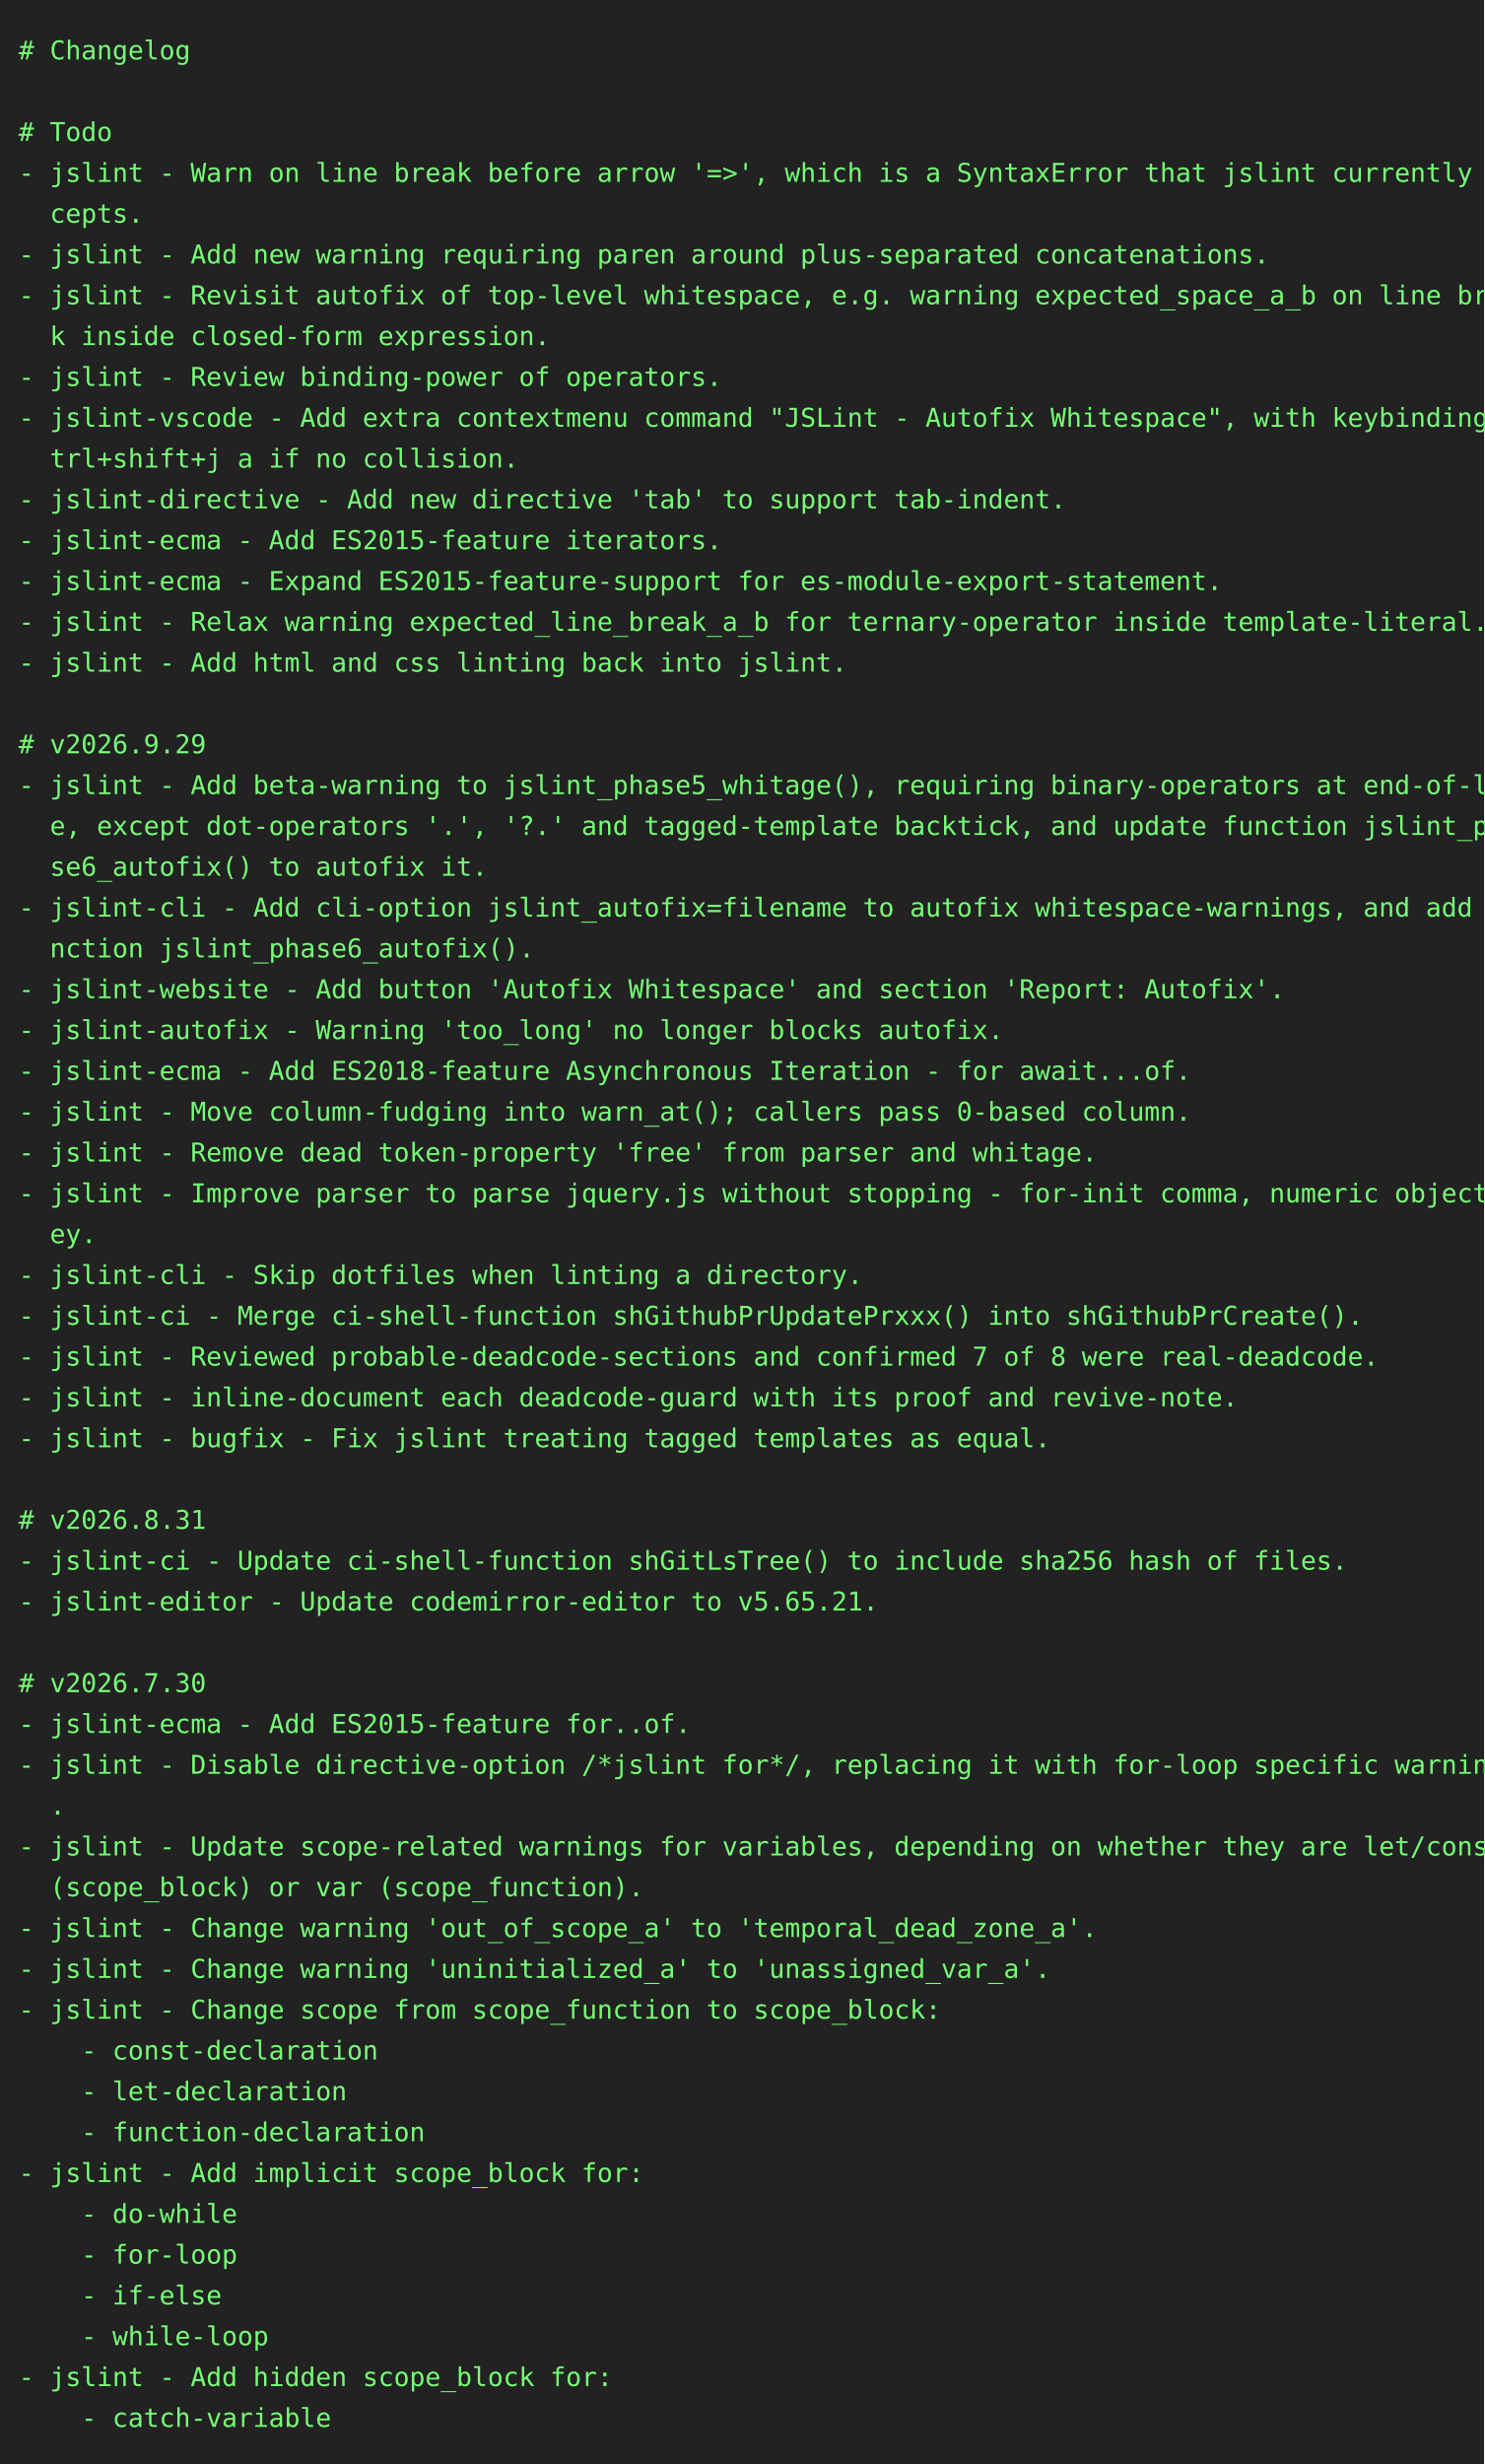
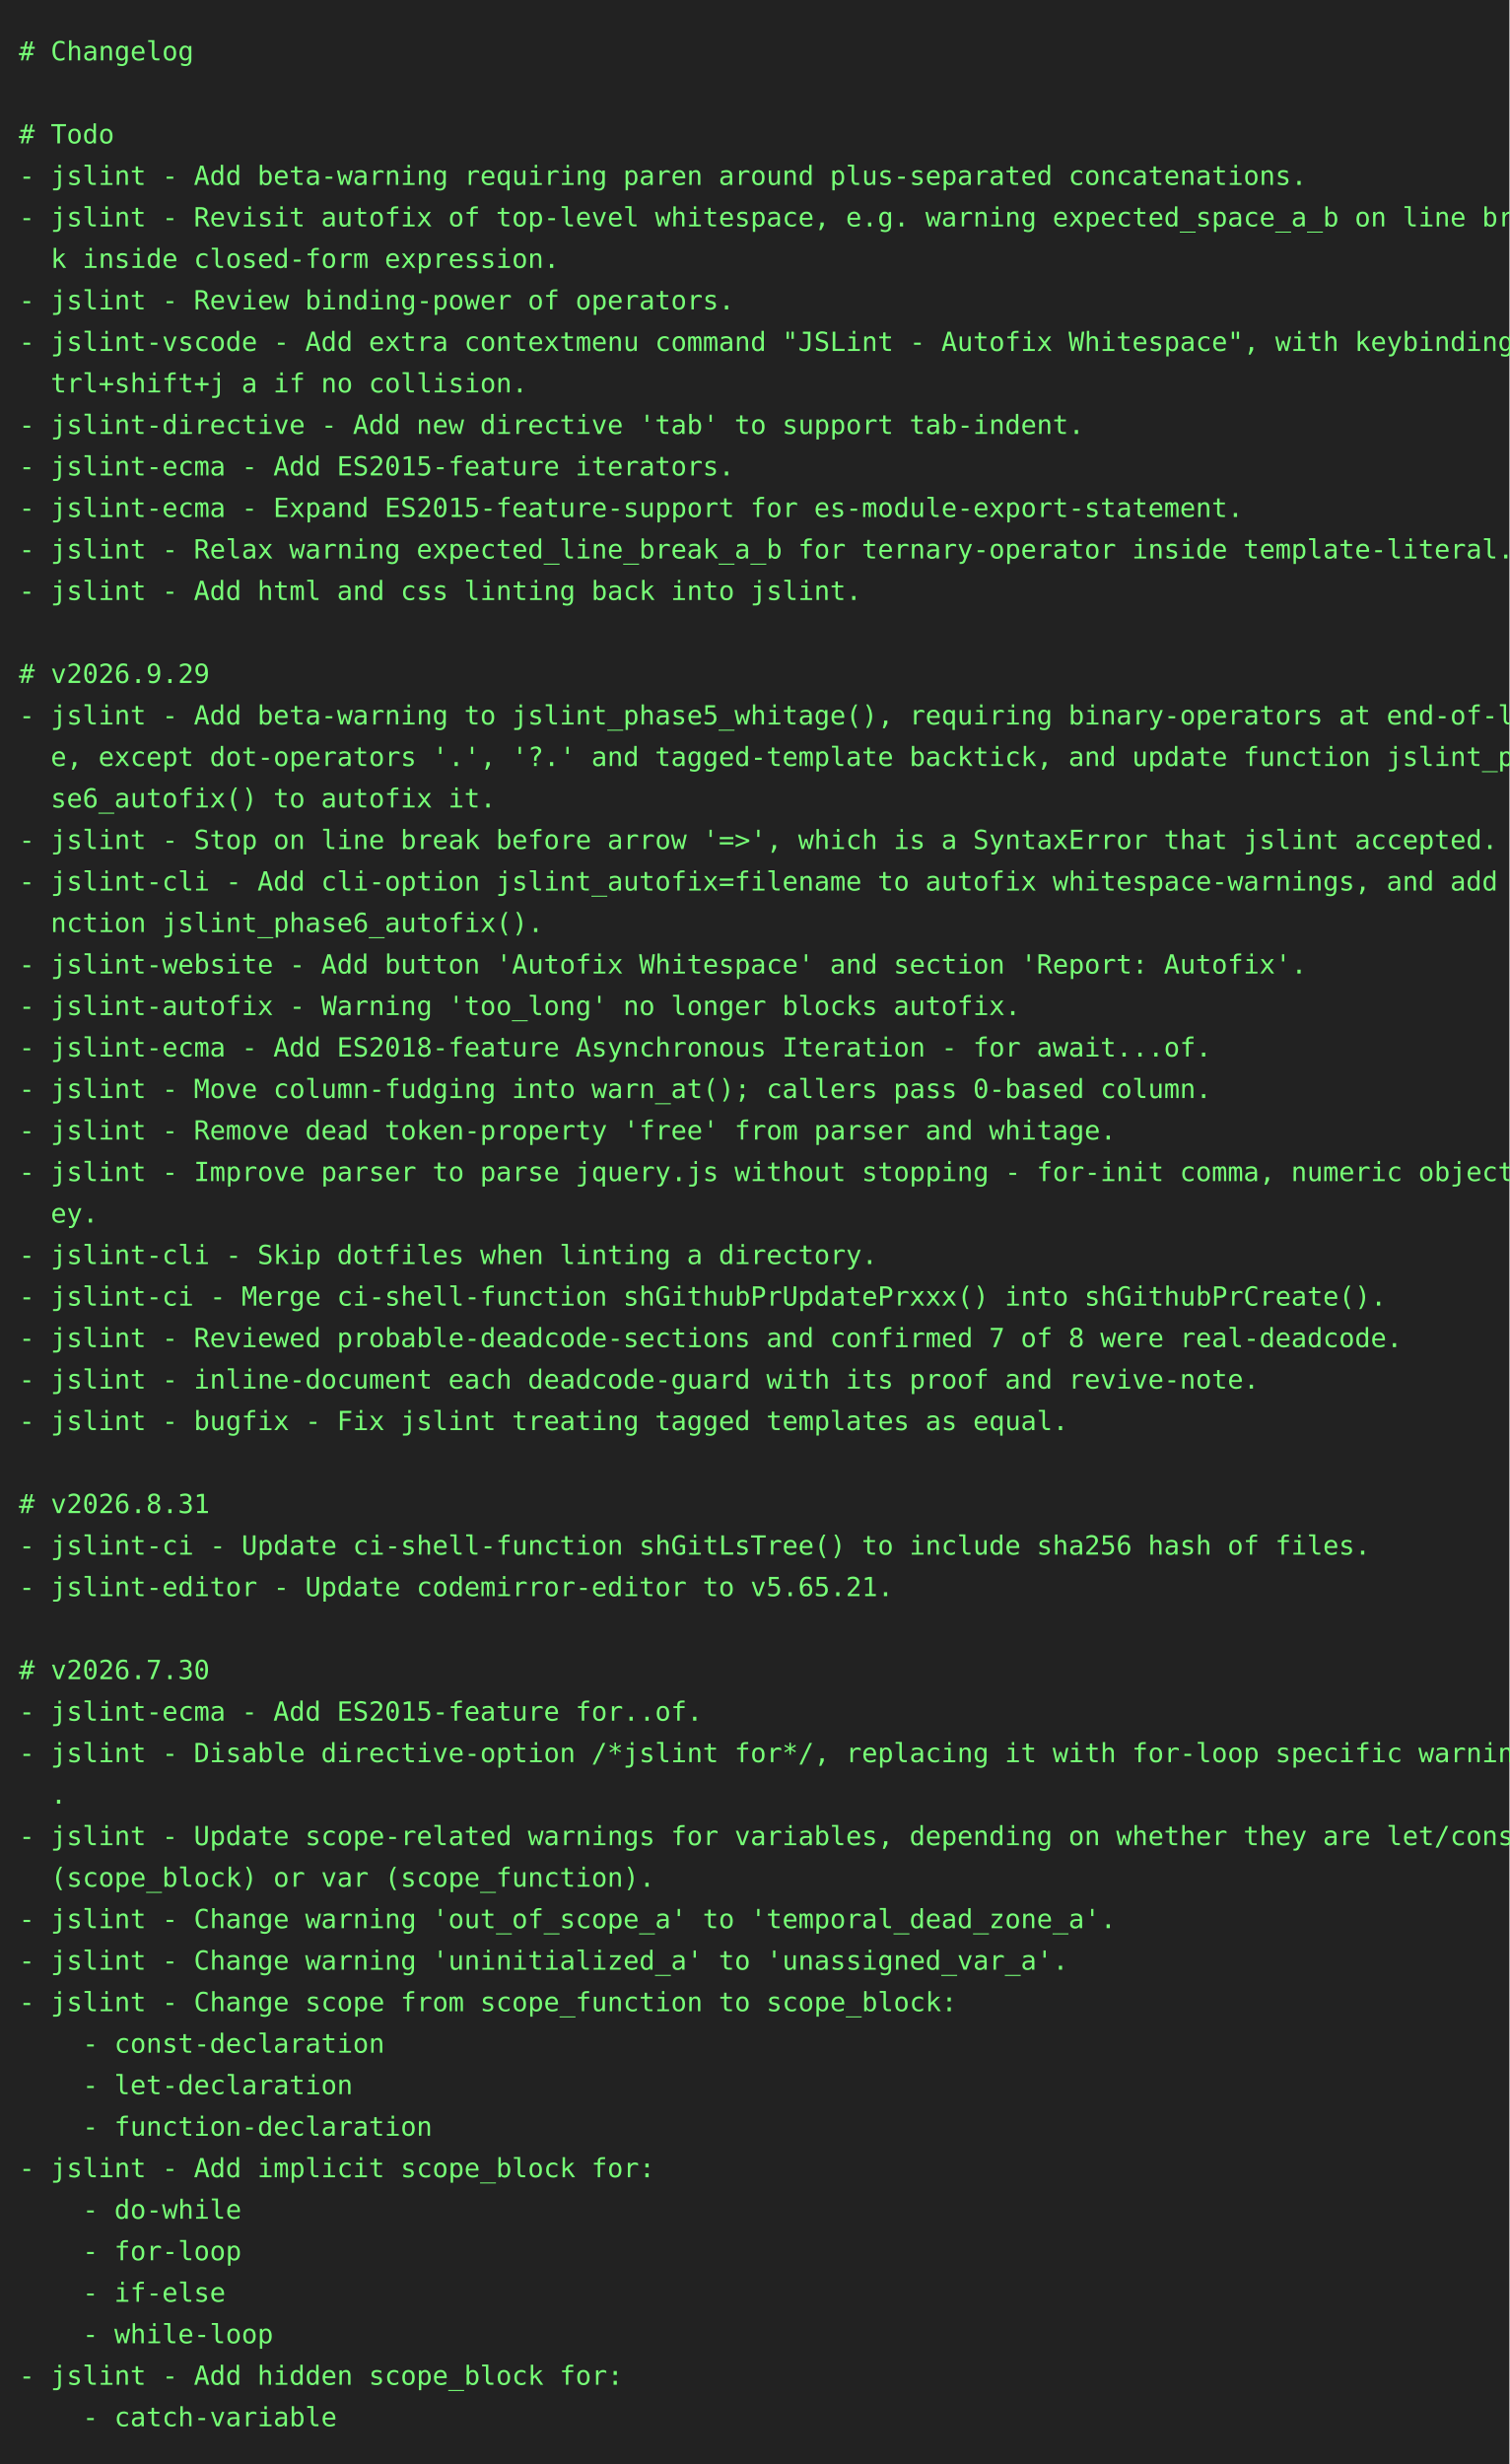
- <svg xmlns="http://www.w3.org/2000/svg" height="1328" width="800">
-   <rect height="1328" fill="#222" width="800" />
+ <svg xmlns="http://www.w3.org/2000/svg" height="1306" width="800">
+   <rect height="1306" fill="#222" width="800" />
  <text fill="#7f7" font-family="consolas, menlo, monospace" font-size="14" xml:space="preserve">
    <tspan lengthAdjust="spacingAndGlyphs" textLength="768" x="10" y="32"># Changelog                                                                                      </tspan>
    <tspan lengthAdjust="spacingAndGlyphs" textLength="768" x="10" y="54">                                                                                                 </tspan>
    <tspan lengthAdjust="spacingAndGlyphs" textLength="768" x="10" y="76"># Todo                                                                                           </tspan>
-     <tspan lengthAdjust="spacingAndGlyphs" textLength="768" x="10" y="98">- jslint - Warn on line break before arrow '=&gt;', which is a SyntaxError that jslint currently ac\</tspan>
-     <tspan lengthAdjust="spacingAndGlyphs" textLength="768" x="10" y="120">  cepts.                                                                                         </tspan>
-     <tspan lengthAdjust="spacingAndGlyphs" textLength="768" x="10" y="142">- jslint - Add new warning requiring paren around plus-separated concatenations.                 </tspan>
-     <tspan lengthAdjust="spacingAndGlyphs" textLength="768" x="10" y="164">- jslint - Revisit autofix of top-level whitespace, e.g. warning expected_space_a_b on line brea\</tspan>
-     <tspan lengthAdjust="spacingAndGlyphs" textLength="768" x="10" y="186">  k inside closed-form expression.                                                               </tspan>
-     <tspan lengthAdjust="spacingAndGlyphs" textLength="768" x="10" y="208">- jslint - Review binding-power of operators.                                                    </tspan>
-     <tspan lengthAdjust="spacingAndGlyphs" textLength="768" x="10" y="230">- jslint-vscode - Add extra contextmenu command "JSLint - Autofix Whitespace", with keybinding c\</tspan>
-     <tspan lengthAdjust="spacingAndGlyphs" textLength="768" x="10" y="252">  trl+shift+j a if no collision.                                                                 </tspan>
-     <tspan lengthAdjust="spacingAndGlyphs" textLength="768" x="10" y="274">- jslint-directive - Add new directive 'tab' to support tab-indent.                              </tspan>
-     <tspan lengthAdjust="spacingAndGlyphs" textLength="768" x="10" y="296">- jslint-ecma - Add ES2015-feature iterators.                                                    </tspan>
-     <tspan lengthAdjust="spacingAndGlyphs" textLength="768" x="10" y="318">- jslint-ecma - Expand ES2015-feature-support for es-module-export-statement.                    </tspan>
-     <tspan lengthAdjust="spacingAndGlyphs" textLength="768" x="10" y="340">- jslint - Relax warning expected_line_break_a_b for ternary-operator inside template-literal.   </tspan>
-     <tspan lengthAdjust="spacingAndGlyphs" textLength="768" x="10" y="362">- jslint - Add html and css linting back into jslint.                                            </tspan>
-     <tspan lengthAdjust="spacingAndGlyphs" textLength="768" x="10" y="384">                                                                                                 </tspan>
-     <tspan lengthAdjust="spacingAndGlyphs" textLength="768" x="10" y="406"># v2026.9.29                                                                                     </tspan>
-     <tspan lengthAdjust="spacingAndGlyphs" textLength="768" x="10" y="428">- jslint - Add beta-warning to jslint_phase5_whitage(), requiring binary-operators at end-of-lin\</tspan>
-     <tspan lengthAdjust="spacingAndGlyphs" textLength="768" x="10" y="450">  e, except dot-operators '.', '?.' and tagged-template backtick, and update function jslint_pha\</tspan>
-     <tspan lengthAdjust="spacingAndGlyphs" textLength="768" x="10" y="472">  se6_autofix() to autofix it.                                                                   </tspan>
-     <tspan lengthAdjust="spacingAndGlyphs" textLength="768" x="10" y="494">- jslint-cli - Add cli-option jslint_autofix=filename to autofix whitespace-warnings, and add fu\</tspan>
-     <tspan lengthAdjust="spacingAndGlyphs" textLength="768" x="10" y="516">  nction jslint_phase6_autofix().                                                                </tspan>
-     <tspan lengthAdjust="spacingAndGlyphs" textLength="768" x="10" y="538">- jslint-website - Add button 'Autofix Whitespace' and section 'Report: Autofix'.                </tspan>
-     <tspan lengthAdjust="spacingAndGlyphs" textLength="768" x="10" y="560">- jslint-autofix - Warning 'too_long' no longer blocks autofix.                                  </tspan>
-     <tspan lengthAdjust="spacingAndGlyphs" textLength="768" x="10" y="582">- jslint-ecma - Add ES2018-feature Asynchronous Iteration - for await...of.                      </tspan>
-     <tspan lengthAdjust="spacingAndGlyphs" textLength="768" x="10" y="604">- jslint - Move column-fudging into warn_at(); callers pass 0-based column.                      </tspan>
-     <tspan lengthAdjust="spacingAndGlyphs" textLength="768" x="10" y="626">- jslint - Remove dead token-property 'free' from parser and whitage.                            </tspan>
-     <tspan lengthAdjust="spacingAndGlyphs" textLength="768" x="10" y="648">- jslint - Improve parser to parse jquery.js without stopping - for-init comma, numeric object-k\</tspan>
-     <tspan lengthAdjust="spacingAndGlyphs" textLength="768" x="10" y="670">  ey.                                                                                            </tspan>
-     <tspan lengthAdjust="spacingAndGlyphs" textLength="768" x="10" y="692">- jslint-cli - Skip dotfiles when linting a directory.                                           </tspan>
-     <tspan lengthAdjust="spacingAndGlyphs" textLength="768" x="10" y="714">- jslint-ci - Merge ci-shell-function shGithubPrUpdatePrxxx() into shGithubPrCreate().           </tspan>
-     <tspan lengthAdjust="spacingAndGlyphs" textLength="768" x="10" y="736">- jslint - Reviewed probable-deadcode-sections and confirmed 7 of 8 were real-deadcode.          </tspan>
-     <tspan lengthAdjust="spacingAndGlyphs" textLength="768" x="10" y="758">- jslint - inline-document each deadcode-guard with its proof and revive-note.                   </tspan>
-     <tspan lengthAdjust="spacingAndGlyphs" textLength="768" x="10" y="780">- jslint - bugfix - Fix jslint treating tagged templates as equal.                               </tspan>
-     <tspan lengthAdjust="spacingAndGlyphs" textLength="768" x="10" y="802">                                                                                                 </tspan>
-     <tspan lengthAdjust="spacingAndGlyphs" textLength="768" x="10" y="824"># v2026.8.31                                                                                     </tspan>
-     <tspan lengthAdjust="spacingAndGlyphs" textLength="768" x="10" y="846">- jslint-ci - Update ci-shell-function shGitLsTree() to include sha256 hash of files.            </tspan>
-     <tspan lengthAdjust="spacingAndGlyphs" textLength="768" x="10" y="868">- jslint-editor - Update codemirror-editor to v5.65.21.                                          </tspan>
-     <tspan lengthAdjust="spacingAndGlyphs" textLength="768" x="10" y="890">                                                                                                 </tspan>
-     <tspan lengthAdjust="spacingAndGlyphs" textLength="768" x="10" y="912"># v2026.7.30                                                                                     </tspan>
-     <tspan lengthAdjust="spacingAndGlyphs" textLength="768" x="10" y="934">- jslint-ecma - Add ES2015-feature for..of.                                                      </tspan>
-     <tspan lengthAdjust="spacingAndGlyphs" textLength="768" x="10" y="956">- jslint - Disable directive-option /*jslint for*/, replacing it with for-loop specific warnings\</tspan>
-     <tspan lengthAdjust="spacingAndGlyphs" textLength="768" x="10" y="978">  .                                                                                              </tspan>
-     <tspan lengthAdjust="spacingAndGlyphs" textLength="768" x="10" y="1000">- jslint - Update scope-related warnings for variables, depending on whether they are let/const \</tspan>
-     <tspan lengthAdjust="spacingAndGlyphs" textLength="768" x="10" y="1022">  (scope_block) or var (scope_function).                                                         </tspan>
-     <tspan lengthAdjust="spacingAndGlyphs" textLength="768" x="10" y="1044">- jslint - Change warning 'out_of_scope_a' to 'temporal_dead_zone_a'.                            </tspan>
-     <tspan lengthAdjust="spacingAndGlyphs" textLength="768" x="10" y="1066">- jslint - Change warning 'uninitialized_a' to 'unassigned_var_a'.                               </tspan>
-     <tspan lengthAdjust="spacingAndGlyphs" textLength="768" x="10" y="1088">- jslint - Change scope from scope_function to scope_block:                                      </tspan>
-     <tspan lengthAdjust="spacingAndGlyphs" textLength="768" x="10" y="1110">    - const-declaration                                                                          </tspan>
-     <tspan lengthAdjust="spacingAndGlyphs" textLength="768" x="10" y="1132">    - let-declaration                                                                            </tspan>
-     <tspan lengthAdjust="spacingAndGlyphs" textLength="768" x="10" y="1154">    - function-declaration                                                                       </tspan>
-     <tspan lengthAdjust="spacingAndGlyphs" textLength="768" x="10" y="1176">- jslint - Add implicit scope_block for:                                                         </tspan>
-     <tspan lengthAdjust="spacingAndGlyphs" textLength="768" x="10" y="1198">    - do-while                                                                                   </tspan>
-     <tspan lengthAdjust="spacingAndGlyphs" textLength="768" x="10" y="1220">    - for-loop                                                                                   </tspan>
-     <tspan lengthAdjust="spacingAndGlyphs" textLength="768" x="10" y="1242">    - if-else                                                                                    </tspan>
-     <tspan lengthAdjust="spacingAndGlyphs" textLength="768" x="10" y="1264">    - while-loop                                                                                 </tspan>
-     <tspan lengthAdjust="spacingAndGlyphs" textLength="768" x="10" y="1286">- jslint - Add hidden scope_block for:                                                           </tspan>
-     <tspan lengthAdjust="spacingAndGlyphs" textLength="768" x="10" y="1308">    - catch-variable                                                                             </tspan>
+     <tspan lengthAdjust="spacingAndGlyphs" textLength="768" x="10" y="98">- jslint - Add beta-warning requiring paren around plus-separated concatenations.                </tspan>
+     <tspan lengthAdjust="spacingAndGlyphs" textLength="768" x="10" y="120">- jslint - Revisit autofix of top-level whitespace, e.g. warning expected_space_a_b on line brea\</tspan>
+     <tspan lengthAdjust="spacingAndGlyphs" textLength="768" x="10" y="142">  k inside closed-form expression.                                                               </tspan>
+     <tspan lengthAdjust="spacingAndGlyphs" textLength="768" x="10" y="164">- jslint - Review binding-power of operators.                                                    </tspan>
+     <tspan lengthAdjust="spacingAndGlyphs" textLength="768" x="10" y="186">- jslint-vscode - Add extra contextmenu command "JSLint - Autofix Whitespace", with keybinding c\</tspan>
+     <tspan lengthAdjust="spacingAndGlyphs" textLength="768" x="10" y="208">  trl+shift+j a if no collision.                                                                 </tspan>
+     <tspan lengthAdjust="spacingAndGlyphs" textLength="768" x="10" y="230">- jslint-directive - Add new directive 'tab' to support tab-indent.                              </tspan>
+     <tspan lengthAdjust="spacingAndGlyphs" textLength="768" x="10" y="252">- jslint-ecma - Add ES2015-feature iterators.                                                    </tspan>
+     <tspan lengthAdjust="spacingAndGlyphs" textLength="768" x="10" y="274">- jslint-ecma - Expand ES2015-feature-support for es-module-export-statement.                    </tspan>
+     <tspan lengthAdjust="spacingAndGlyphs" textLength="768" x="10" y="296">- jslint - Relax warning expected_line_break_a_b for ternary-operator inside template-literal.   </tspan>
+     <tspan lengthAdjust="spacingAndGlyphs" textLength="768" x="10" y="318">- jslint - Add html and css linting back into jslint.                                            </tspan>
+     <tspan lengthAdjust="spacingAndGlyphs" textLength="768" x="10" y="340">                                                                                                 </tspan>
+     <tspan lengthAdjust="spacingAndGlyphs" textLength="768" x="10" y="362"># v2026.9.29                                                                                     </tspan>
+     <tspan lengthAdjust="spacingAndGlyphs" textLength="768" x="10" y="384">- jslint - Add beta-warning to jslint_phase5_whitage(), requiring binary-operators at end-of-lin\</tspan>
+     <tspan lengthAdjust="spacingAndGlyphs" textLength="768" x="10" y="406">  e, except dot-operators '.', '?.' and tagged-template backtick, and update function jslint_pha\</tspan>
+     <tspan lengthAdjust="spacingAndGlyphs" textLength="768" x="10" y="428">  se6_autofix() to autofix it.                                                                   </tspan>
+     <tspan lengthAdjust="spacingAndGlyphs" textLength="768" x="10" y="450">- jslint - Stop on line break before arrow '=&gt;', which is a SyntaxError that jslint accepted.    </tspan>
+     <tspan lengthAdjust="spacingAndGlyphs" textLength="768" x="10" y="472">- jslint-cli - Add cli-option jslint_autofix=filename to autofix whitespace-warnings, and add fu\</tspan>
+     <tspan lengthAdjust="spacingAndGlyphs" textLength="768" x="10" y="494">  nction jslint_phase6_autofix().                                                                </tspan>
+     <tspan lengthAdjust="spacingAndGlyphs" textLength="768" x="10" y="516">- jslint-website - Add button 'Autofix Whitespace' and section 'Report: Autofix'.                </tspan>
+     <tspan lengthAdjust="spacingAndGlyphs" textLength="768" x="10" y="538">- jslint-autofix - Warning 'too_long' no longer blocks autofix.                                  </tspan>
+     <tspan lengthAdjust="spacingAndGlyphs" textLength="768" x="10" y="560">- jslint-ecma - Add ES2018-feature Asynchronous Iteration - for await...of.                      </tspan>
+     <tspan lengthAdjust="spacingAndGlyphs" textLength="768" x="10" y="582">- jslint - Move column-fudging into warn_at(); callers pass 0-based column.                      </tspan>
+     <tspan lengthAdjust="spacingAndGlyphs" textLength="768" x="10" y="604">- jslint - Remove dead token-property 'free' from parser and whitage.                            </tspan>
+     <tspan lengthAdjust="spacingAndGlyphs" textLength="768" x="10" y="626">- jslint - Improve parser to parse jquery.js without stopping - for-init comma, numeric object-k\</tspan>
+     <tspan lengthAdjust="spacingAndGlyphs" textLength="768" x="10" y="648">  ey.                                                                                            </tspan>
+     <tspan lengthAdjust="spacingAndGlyphs" textLength="768" x="10" y="670">- jslint-cli - Skip dotfiles when linting a directory.                                           </tspan>
+     <tspan lengthAdjust="spacingAndGlyphs" textLength="768" x="10" y="692">- jslint-ci - Merge ci-shell-function shGithubPrUpdatePrxxx() into shGithubPrCreate().           </tspan>
+     <tspan lengthAdjust="spacingAndGlyphs" textLength="768" x="10" y="714">- jslint - Reviewed probable-deadcode-sections and confirmed 7 of 8 were real-deadcode.          </tspan>
+     <tspan lengthAdjust="spacingAndGlyphs" textLength="768" x="10" y="736">- jslint - inline-document each deadcode-guard with its proof and revive-note.                   </tspan>
+     <tspan lengthAdjust="spacingAndGlyphs" textLength="768" x="10" y="758">- jslint - bugfix - Fix jslint treating tagged templates as equal.                               </tspan>
+     <tspan lengthAdjust="spacingAndGlyphs" textLength="768" x="10" y="780">                                                                                                 </tspan>
+     <tspan lengthAdjust="spacingAndGlyphs" textLength="768" x="10" y="802"># v2026.8.31                                                                                     </tspan>
+     <tspan lengthAdjust="spacingAndGlyphs" textLength="768" x="10" y="824">- jslint-ci - Update ci-shell-function shGitLsTree() to include sha256 hash of files.            </tspan>
+     <tspan lengthAdjust="spacingAndGlyphs" textLength="768" x="10" y="846">- jslint-editor - Update codemirror-editor to v5.65.21.                                          </tspan>
+     <tspan lengthAdjust="spacingAndGlyphs" textLength="768" x="10" y="868">                                                                                                 </tspan>
+     <tspan lengthAdjust="spacingAndGlyphs" textLength="768" x="10" y="890"># v2026.7.30                                                                                     </tspan>
+     <tspan lengthAdjust="spacingAndGlyphs" textLength="768" x="10" y="912">- jslint-ecma - Add ES2015-feature for..of.                                                      </tspan>
+     <tspan lengthAdjust="spacingAndGlyphs" textLength="768" x="10" y="934">- jslint - Disable directive-option /*jslint for*/, replacing it with for-loop specific warnings\</tspan>
+     <tspan lengthAdjust="spacingAndGlyphs" textLength="768" x="10" y="956">  .                                                                                              </tspan>
+     <tspan lengthAdjust="spacingAndGlyphs" textLength="768" x="10" y="978">- jslint - Update scope-related warnings for variables, depending on whether they are let/const \</tspan>
+     <tspan lengthAdjust="spacingAndGlyphs" textLength="768" x="10" y="1000">  (scope_block) or var (scope_function).                                                         </tspan>
+     <tspan lengthAdjust="spacingAndGlyphs" textLength="768" x="10" y="1022">- jslint - Change warning 'out_of_scope_a' to 'temporal_dead_zone_a'.                            </tspan>
+     <tspan lengthAdjust="spacingAndGlyphs" textLength="768" x="10" y="1044">- jslint - Change warning 'uninitialized_a' to 'unassigned_var_a'.                               </tspan>
+     <tspan lengthAdjust="spacingAndGlyphs" textLength="768" x="10" y="1066">- jslint - Change scope from scope_function to scope_block:                                      </tspan>
+     <tspan lengthAdjust="spacingAndGlyphs" textLength="768" x="10" y="1088">    - const-declaration                                                                          </tspan>
+     <tspan lengthAdjust="spacingAndGlyphs" textLength="768" x="10" y="1110">    - let-declaration                                                                            </tspan>
+     <tspan lengthAdjust="spacingAndGlyphs" textLength="768" x="10" y="1132">    - function-declaration                                                                       </tspan>
+     <tspan lengthAdjust="spacingAndGlyphs" textLength="768" x="10" y="1154">- jslint - Add implicit scope_block for:                                                         </tspan>
+     <tspan lengthAdjust="spacingAndGlyphs" textLength="768" x="10" y="1176">    - do-while                                                                                   </tspan>
+     <tspan lengthAdjust="spacingAndGlyphs" textLength="768" x="10" y="1198">    - for-loop                                                                                   </tspan>
+     <tspan lengthAdjust="spacingAndGlyphs" textLength="768" x="10" y="1220">    - if-else                                                                                    </tspan>
+     <tspan lengthAdjust="spacingAndGlyphs" textLength="768" x="10" y="1242">    - while-loop                                                                                 </tspan>
+     <tspan lengthAdjust="spacingAndGlyphs" textLength="768" x="10" y="1264">- jslint - Add hidden scope_block for:                                                           </tspan>
+     <tspan lengthAdjust="spacingAndGlyphs" textLength="768" x="10" y="1286">    - catch-variable                                                                             </tspan>
  </text>
</svg>
